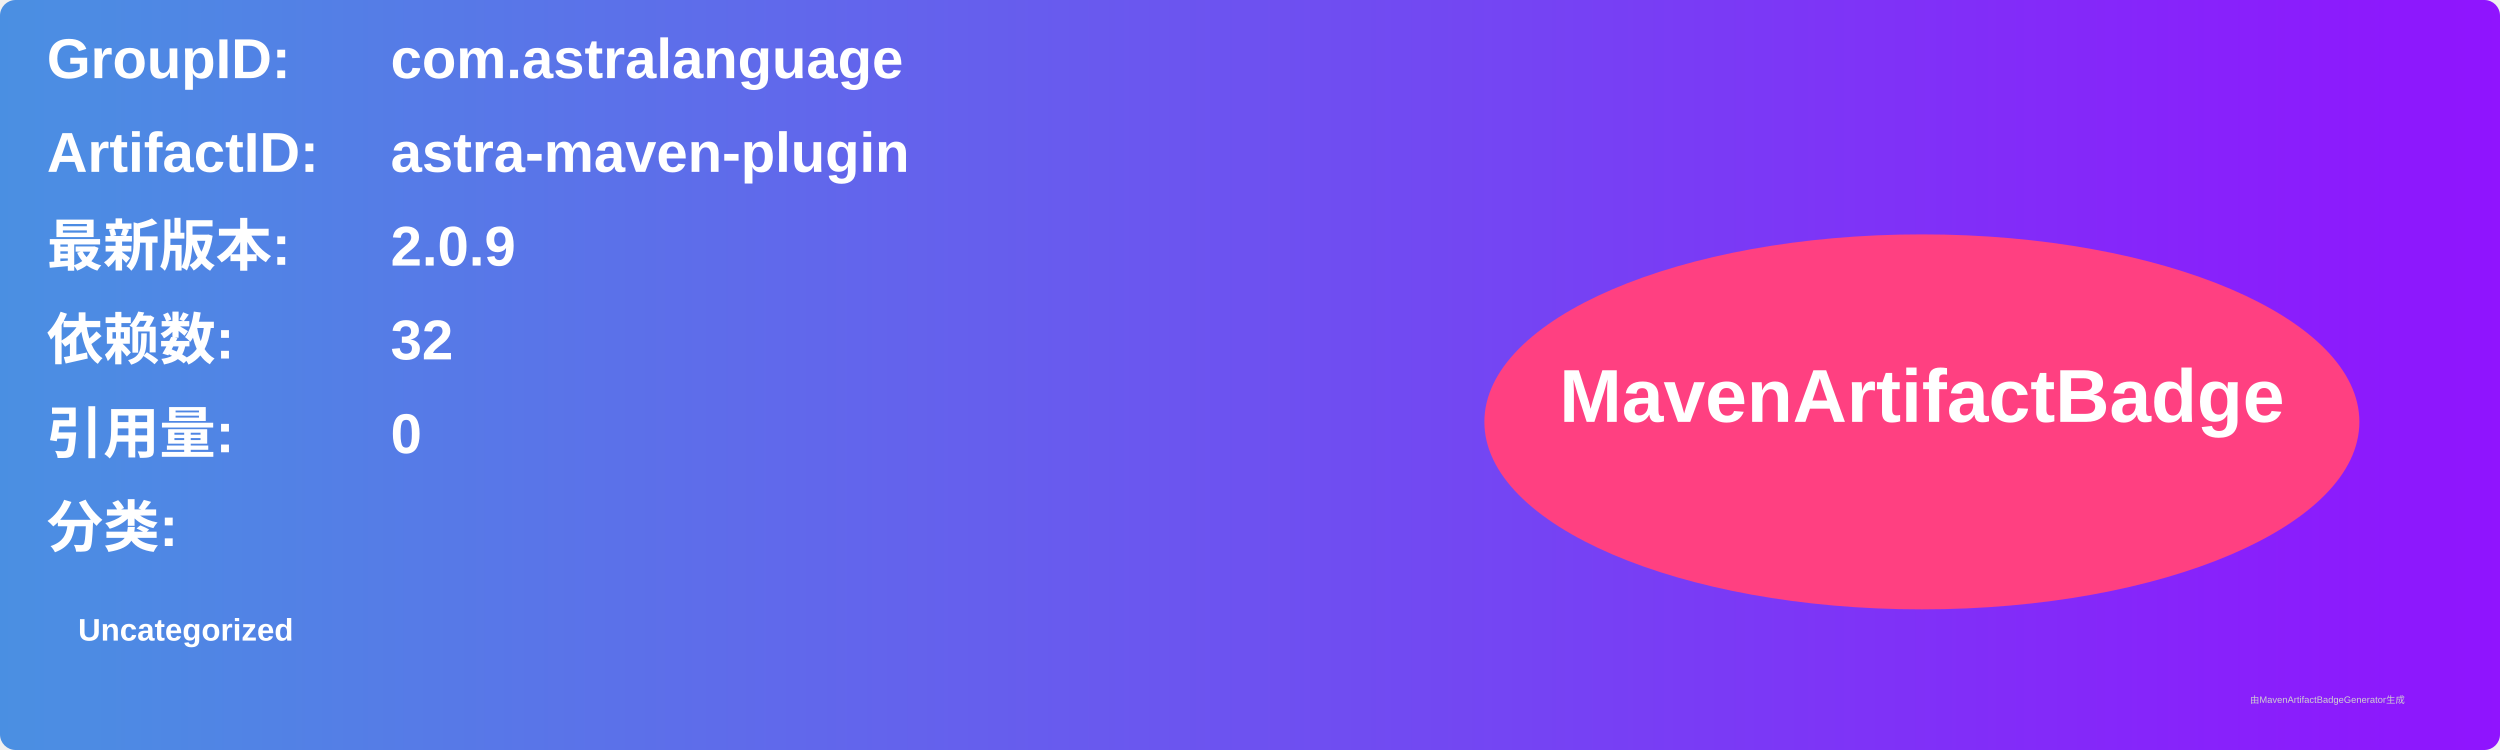
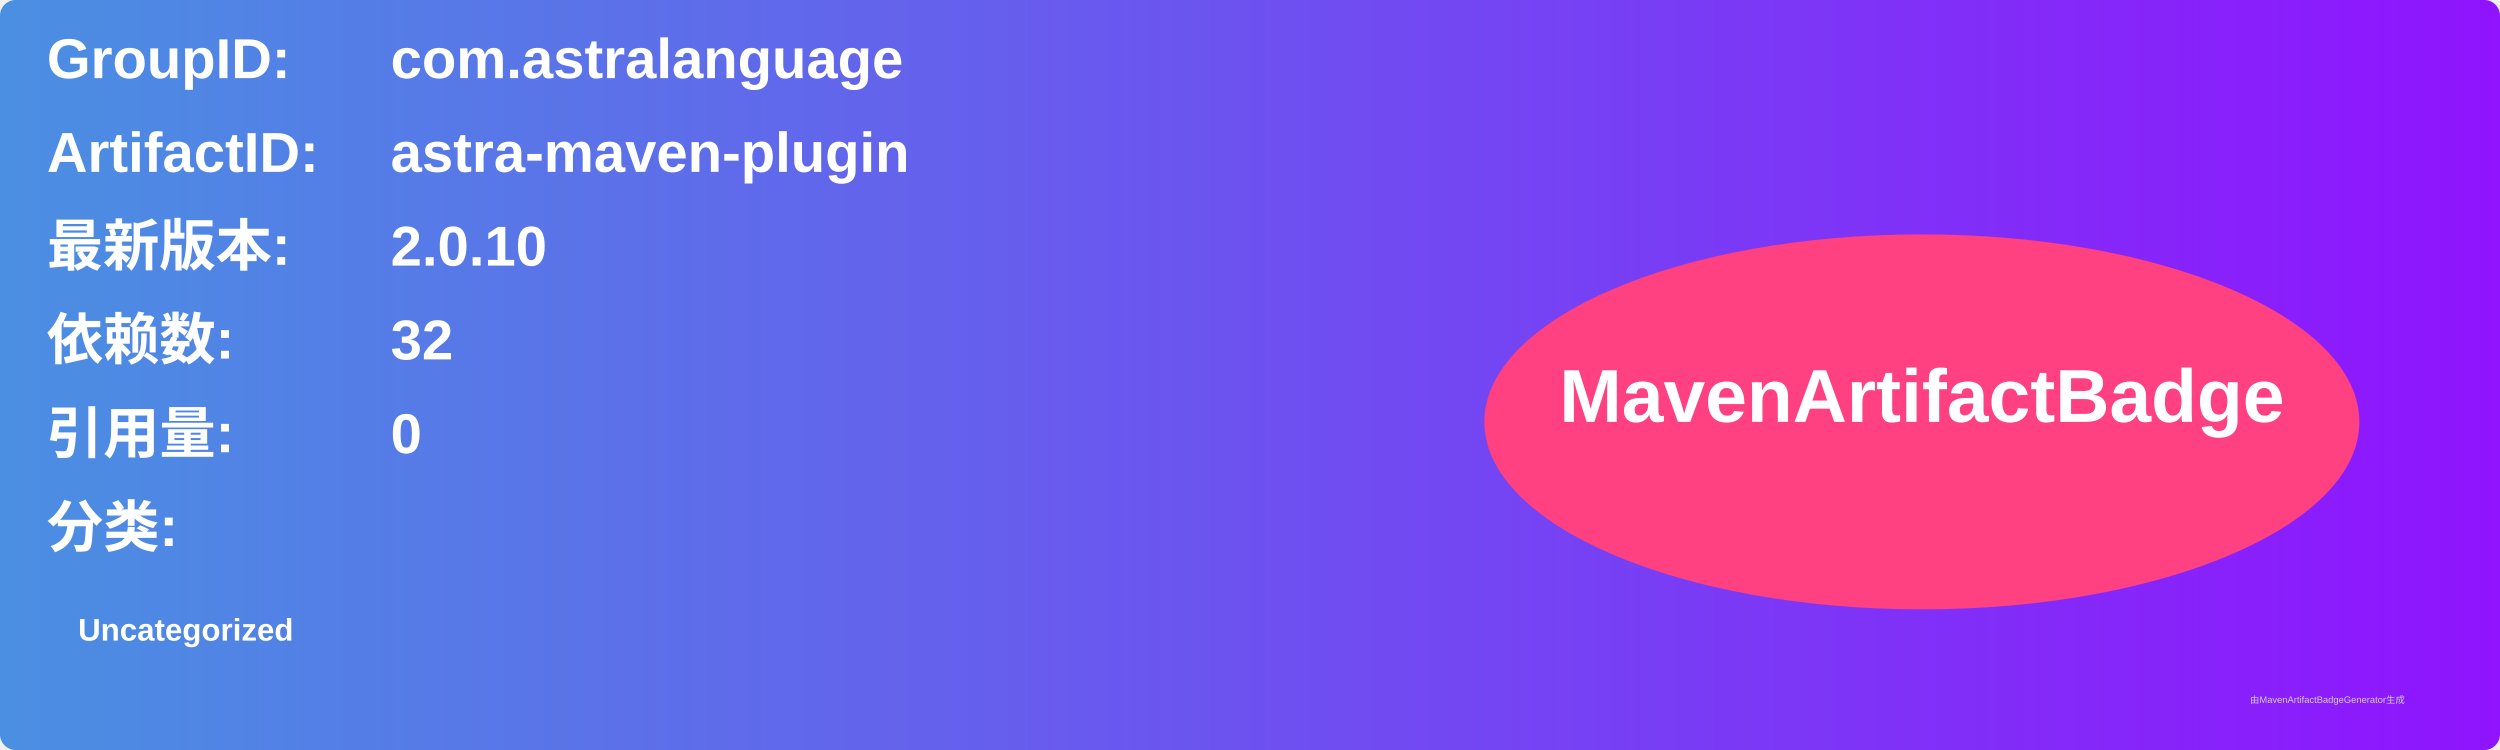
<svg xmlns="http://www.w3.org/2000/svg" width="800" height="240" viewBox="0 0 800 240">
  <linearGradient id="grad" x1="0%" y1="0%" x2="100%" y2="0%">
    <stop offset="0%" stop-color="#4a90e2" />
    <stop offset="100%" stop-color="#9013fe" />
  </linearGradient>
  <rect width="100%" height="100%" rx="5" ry="5" fill="url(#grad)" />
  <g transform="translate(15, 15)">
    <text x="0" y="10" font-family="Arial" font-size="18" fill="white" font-weight="bold" width="260">GroupID:</text>
    <text x="110" y="10" font-family="Arial" font-size="18" fill="white" font-weight="bold" width="460">com.astralanguage</text>
    <text x="0" y="40" font-family="Arial" font-size="18" fill="white" font-weight="bold" width="260">ArtifactID:</text>
    <text x="110" y="40" font-family="Arial" font-size="18" fill="white" font-weight="bold" width="460">astra-maven-plugin</text>
    <text x="0" y="70" font-family="Arial" font-size="18" fill="white" font-weight="bold">最新版本:</text>
    <text x="110" y="70" font-family="Arial" font-size="18" fill="white" font-weight="bold">
-       <tspan font-weight="bold">2.0.9</tspan>
+       <tspan font-weight="bold">2.0.10</tspan>
    </text>
    <text x="0" y="100" font-family="Arial" font-size="18" fill="white" font-weight="bold">依赖数: </text>
    <text x="110" y="100" font-family="Arial" font-size="18" fill="white">
      <tspan font-weight="bold">32</tspan>
    </text>
    <text x="0" y="130" font-family="Arial" font-size="18" fill="white" font-weight="bold">引用量: </text>
    <text x="110" y="130" font-family="Arial" font-size="18" fill="white">
      <tspan font-weight="bold">0</tspan>
    </text>
    <text x="0" y="160" font-family="Arial" font-size="18" fill="white" font-weight="bold">分类:</text>
    <text x="10" y="190" font-family="Arial" font-size="10" fill="white">
      <tspan font-weight="bold">Uncategorized</tspan>
    </text>
    <ellipse cx="600" cy="120" rx="140" ry="60" fill="#ff4081" />
    <text x="600" y="120" text-anchor="middle" font-family="Arial" font-size="24" fill="white" font-weight="bold">MavenArtifactBadge</text>
  </g>
  <text x="720" y="225" font-family="Arial" font-size="3" fill="#d0d0d0">由MavenArtifactBadgeGenerator生成</text>
</svg>
